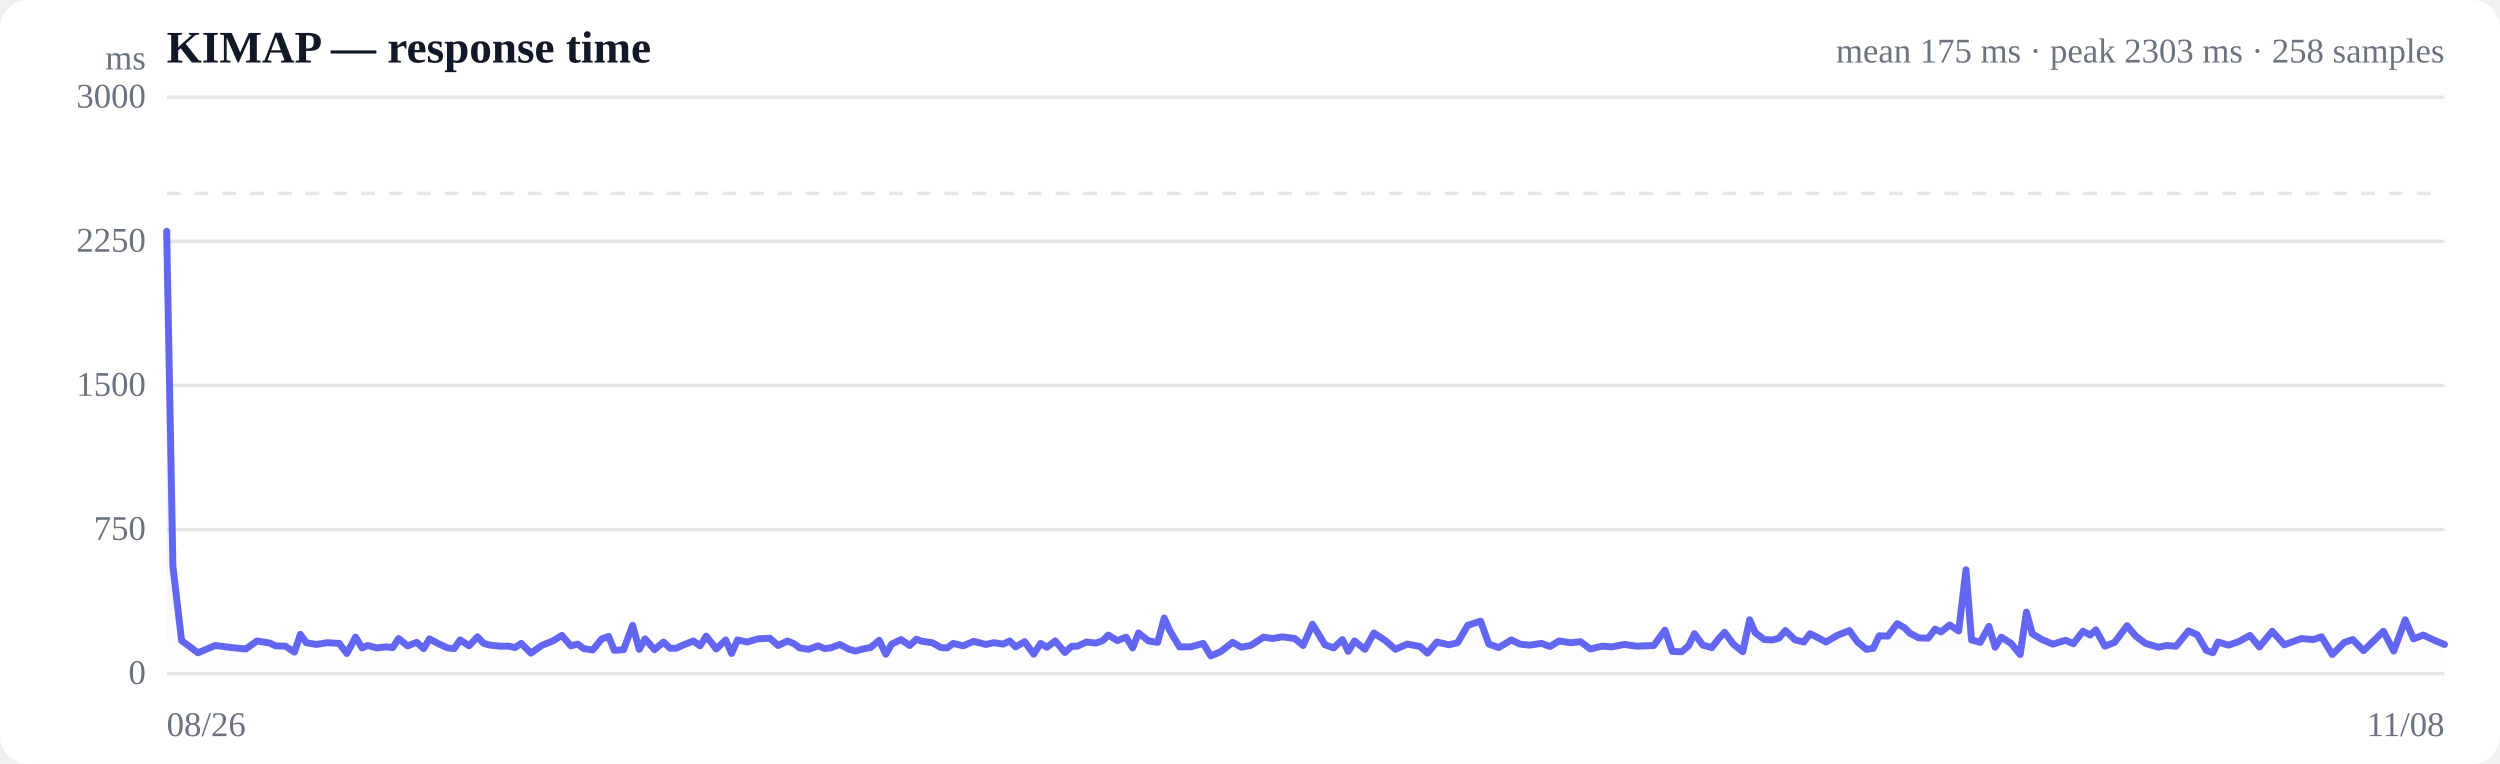
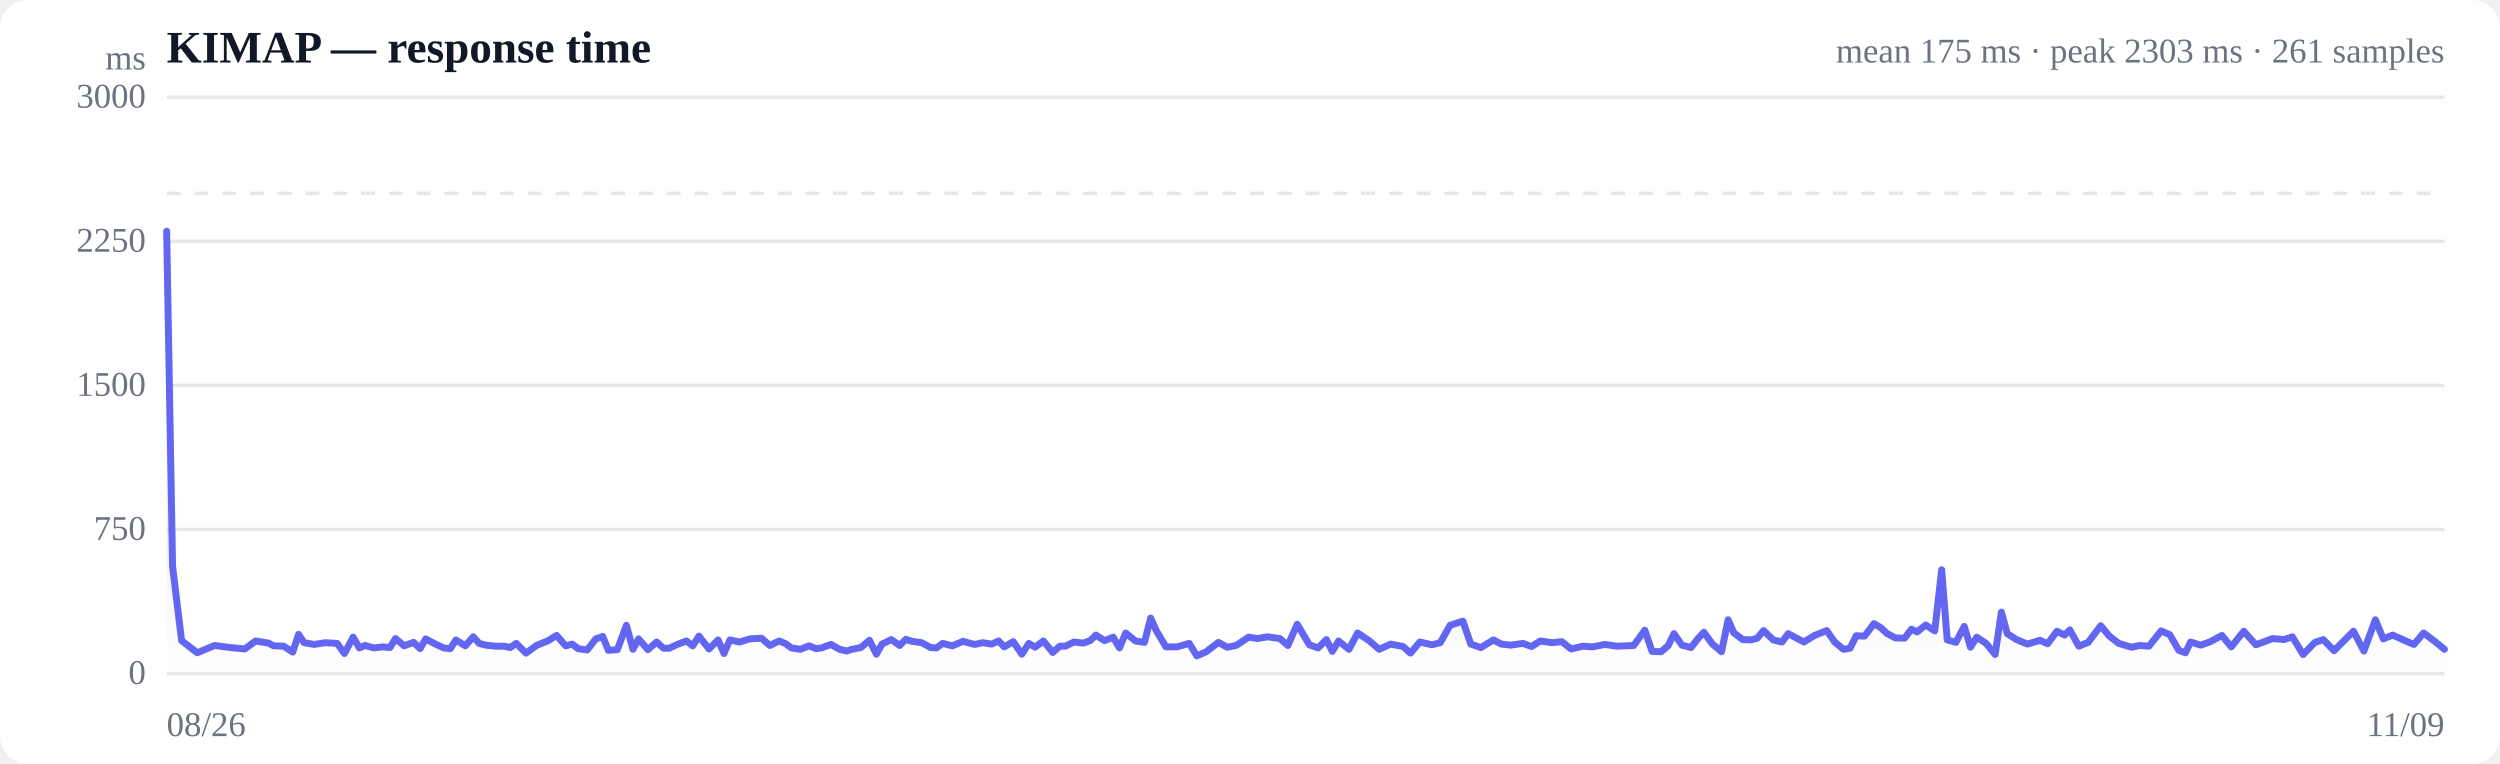
<svg xmlns="http://www.w3.org/2000/svg" viewBox="0 0 720 220" width="720" height="220" role="img" aria-label="Response time over time">
  <style>
  :root { color-scheme: light dark; }
  .bg { fill: #ffffff; }
  .grid { stroke: #e5e7eb; stroke-width: 1; }
  .axis { fill: #6b7280; font-size: 10px; }
  .title { fill: #111827; font-size: 13px; font-weight: 600; }
  .sub { fill: #6b7280; font-size: 10px; }
  .line { stroke: #6366f1; stroke-width: 2; fill: none; stroke-linejoin: round; stroke-linecap: round; }
  .area { fill: url(#fade); }
  .dot-degraded { fill: #f59e0b; }
  .dot-down { fill: #ef4444; }
  .empty { fill: #9ca3af; font-size: 12px; }
  @media (prefers-color-scheme: dark) {
    .bg { fill: #0b0f19; }
    .grid { stroke: #1f2937; }
    .axis, .sub { fill: #9ca3af; }
    .title { fill: #f3f4f6; }
    .line { stroke: #818cf8; }
  }
</style>
  <defs>
    <linearGradient id="fade" x1="0" y1="0" x2="0" y2="1">
      <stop offset="0%" stop-color="#6366f1" stop-opacity="0.28" />
      <stop offset="100%" stop-color="#6366f1" stop-opacity="0" />
    </linearGradient>
  </defs>
  <rect class="bg" width="720" height="220" rx="8" />
  <text class="title" x="48" y="18">KIMAP — response time</text>
-   <text class="sub" x="704" y="18" text-anchor="end">mean 175 ms · peak 2303 ms · 258 samples</text>
+   <text class="sub" x="704" y="18" text-anchor="end">mean 175 ms · peak 2303 ms · 261 samples</text>
  <line class="grid" x1="48" y1="194.0" x2="704" y2="194.0" />
  <text class="axis" x="42" y="197" text-anchor="end">0</text>
  <line class="grid" x1="48" y1="152.5" x2="704" y2="152.5" />
  <text class="axis" x="42" y="155.5" text-anchor="end">750</text>
  <line class="grid" x1="48" y1="111.0" x2="704" y2="111.0" />
  <text class="axis" x="42" y="114" text-anchor="end">1500</text>
  <line class="grid" x1="48" y1="69.5" x2="704" y2="69.5" />
  <text class="axis" x="42" y="72.5" text-anchor="end">2250</text>
  <line class="grid" x1="48" y1="28.0" x2="704" y2="28.0" />
  <text class="axis" x="42" y="31" text-anchor="end">3000</text>
  <line class="grid" stroke-dasharray="4 4" x1="48" y1="55.7" x2="704" y2="55.7" />
-   <path class="area" d="M48.0,66.6 L48.0,66.6 L49.8,163.1 L52.3,184.5 L57.0,188.0 L62.0,185.9 L66.7,186.5 L70.8,186.9 L74.0,184.6 L77.7,185.2 L79.3,186.0 L82.2,186.1 L84.8,187.8 L86.5,182.7 L88.2,185.1 L91.1,185.6 L94.2,185.1 L97.7,185.3 L99.9,188.2 L102.4,183.5 L104.3,186.6 L105.9,185.9 L108.5,186.6 L111.2,186.3 L113.1,186.5 L114.8,183.9 L117.4,186.0 L120.0,185.0 L122.0,186.8 L123.7,184.0 L126.3,185.4 L128.9,186.6 L130.8,186.8 L132.5,184.3 L135.1,186.0 L137.5,183.4 L139.3,185.3 L141.2,185.8 L144.0,186.1 L146.6,186.1 L148.3,186.5 L150.1,185.3 L152.9,188.1 L156.0,185.9 L159.4,184.5 L161.8,183.0 L164.4,186.0 L166.4,185.5 L168.1,186.8 L170.7,187.2 L173.3,184.0 L175.3,183.3 L176.9,187.3 L179.6,187.1 L182.2,180.1 L184.1,187.0 L185.8,184.0 L188.5,187.1 L191.1,184.9 L193.0,186.7 L194.7,186.7 L197.4,185.5 L199.7,184.6 L201.6,186.0 L203.4,183.2 L206.3,186.9 L209.0,184.3 L210.7,188.2 L212.4,184.3 L215.2,184.9 L218.2,184.0 L221.7,183.8 L224.1,185.9 L226.8,184.6 L228.7,185.4 L230.3,186.6 L232.9,187.0 L235.6,186.0 L237.5,186.8 L239.2,186.6 L241.9,185.6 L244.5,187.0 L246.4,187.5 L248.1,187.0 L250.7,186.5 L253.2,184.4 L255.1,188.4 L256.8,185.5 L259.5,184.2 L262.0,185.9 L263.9,184.1 L265.6,184.7 L268.5,185.1 L271.0,186.5 L272.8,186.6 L274.5,185.3 L277.4,186.0 L280.4,184.7 L283.9,185.6 L286.2,185.1 L288.9,185.5 L290.8,184.6 L292.5,186.3 L295.1,184.8 L297.7,188.4 L299.7,185.3 L301.5,186.4 L303.9,184.6 L306.7,187.9 L308.7,186.1 L310.3,186.1 L312.9,184.9 L315.6,185.2 L317.6,184.5 L319.2,182.9 L321.8,184.5 L324.3,183.5 L326.2,186.6 L327.9,182.3 L330.8,184.6 L333.4,185.0 L335.3,178.0 L336.9,181.6 L339.7,186.3 L342.9,186.3 L346.5,185.3 L348.7,188.9 L351.5,187.7 L355.0,185.0 L357.5,186.4 L360.2,185.9 L363.9,183.5 L366.5,183.9 L369.3,183.4 L372.9,183.9 L375.3,185.9 L378.0,179.8 L381.6,185.7 L384.1,186.6 L386.6,184.2 L388.3,187.6 L390.1,184.6 L393.1,187.0 L395.7,182.3 L399.0,184.5 L401.9,187.0 L405.3,185.5 L409.0,186.2 L411.1,188.1 L413.8,184.9 L417.3,185.7 L419.8,185.1 L422.7,180.1 L426.4,178.9 L428.8,185.5 L431.6,186.5 L435.3,184.3 L437.7,185.5 L440.4,185.8 L444.0,185.3 L446.4,186.2 L449.0,184.6 L452.4,185.1 L455.2,184.8 L458.0,186.9 L461.4,186.1 L464.2,186.3 L467.8,185.6 L471.3,186.1 L476.3,185.9 L479.5,181.5 L481.6,187.6 L484.3,187.7 L486.3,186.0 L488.0,182.5 L490.4,185.8 L493.0,186.5 L495.1,183.8 L496.7,182.1 L499.2,185.5 L501.9,187.7 L503.9,178.5 L505.5,182.2 L508.1,184.2 L510.5,184.3 L512.3,183.8 L514.2,181.6 L517.0,184.3 L519.5,184.9 L521.3,182.5 L523.1,183.4 L525.9,184.9 L529.1,183.0 L532.6,181.6 L534.9,184.8 L537.5,187.0 L539.5,186.7 L541.2,183.1 L543.7,183.2 L546.4,179.6 L548.5,180.8 L550.1,182.4 L552.6,183.7 L555.3,183.8 L557.3,181.2 L559.0,182.0 L561.5,180.0 L564.1,181.7 L566.2,164.1 L567.8,184.3 L570.3,185.0 L572.8,180.4 L574.6,186.4 L576.4,183.5 L579.2,185.3 L581.8,188.5 L583.6,176.3 L585.3,182.5 L588.1,184.2 L591.2,185.5 L594.9,184.4 L597.1,185.4 L599.9,181.8 L602.0,182.9 L603.6,181.4 L606.2,186.1 L609.0,185.0 L612.6,180.2 L615.1,183.2 L617.9,185.3 L621.6,186.4 L624.0,185.9 L626.7,186.1 L630.3,181.7 L632.8,182.8 L635.4,187.3 L637.3,188.0 L638.8,184.9 L641.8,185.8 L644.7,184.8 L648.0,183.0 L650.7,186.3 L654.4,181.8 L657.9,185.7 L662.8,183.9 L666.2,184.2 L668.6,183.4 L671.7,188.5 L675.2,185.0 L677.6,184.2 L680.7,187.4 L684.1,184.1 L686.4,181.8 L689.4,187.5 L692.7,178.5 L695.1,184.0 L697.9,182.9 L701.1,184.4 L704.0,185.6 L704.0,194.0 L48.0,194.0 Z" />
-   <path class="line" d="M48.0,66.6 L49.8,163.1 L52.3,184.5 L57.0,188.0 L62.0,185.9 L66.7,186.5 L70.8,186.9 L74.0,184.6 L77.7,185.2 L79.3,186.0 L82.2,186.1 L84.8,187.8 L86.5,182.7 L88.2,185.1 L91.1,185.6 L94.2,185.1 L97.7,185.3 L99.9,188.2 L102.4,183.5 L104.3,186.6 L105.9,185.9 L108.5,186.6 L111.2,186.3 L113.1,186.5 L114.8,183.9 L117.4,186.0 L120.0,185.0 L122.0,186.8 L123.7,184.0 L126.3,185.4 L128.9,186.6 L130.8,186.8 L132.5,184.3 L135.1,186.0 L137.5,183.4 L139.3,185.3 L141.2,185.8 L144.0,186.1 L146.6,186.1 L148.3,186.5 L150.1,185.3 L152.9,188.1 L156.0,185.9 L159.4,184.5 L161.8,183.0 L164.4,186.0 L166.4,185.5 L168.1,186.8 L170.7,187.2 L173.3,184.0 L175.3,183.3 L176.9,187.3 L179.6,187.1 L182.2,180.1 L184.1,187.0 L185.8,184.0 L188.5,187.1 L191.1,184.9 L193.0,186.7 L194.7,186.7 L197.4,185.5 L199.7,184.6 L201.6,186.0 L203.4,183.2 L206.3,186.9 L209.0,184.3 L210.7,188.2 L212.4,184.3 L215.2,184.9 L218.2,184.0 L221.7,183.8 L224.1,185.9 L226.8,184.6 L228.7,185.4 L230.3,186.6 L232.9,187.0 L235.6,186.0 L237.5,186.8 L239.2,186.6 L241.9,185.6 L244.5,187.0 L246.4,187.5 L248.1,187.0 L250.7,186.5 L253.2,184.4 L255.1,188.4 L256.8,185.5 L259.5,184.2 L262.0,185.9 L263.9,184.1 L265.6,184.7 L268.5,185.1 L271.0,186.5 L272.8,186.6 L274.5,185.3 L277.4,186.0 L280.4,184.7 L283.9,185.6 L286.2,185.1 L288.9,185.5 L290.8,184.6 L292.5,186.3 L295.1,184.8 L297.7,188.4 L299.7,185.3 L301.5,186.4 L303.9,184.6 L306.7,187.9 L308.7,186.1 L310.3,186.1 L312.9,184.9 L315.6,185.2 L317.6,184.5 L319.2,182.9 L321.8,184.5 L324.3,183.5 L326.2,186.6 L327.9,182.3 L330.8,184.6 L333.4,185.0 L335.3,178.0 L336.9,181.6 L339.7,186.3 L342.9,186.3 L346.5,185.3 L348.7,188.9 L351.5,187.7 L355.0,185.0 L357.5,186.4 L360.2,185.9 L363.9,183.5 L366.5,183.9 L369.3,183.4 L372.9,183.9 L375.3,185.9 L378.0,179.8 L381.6,185.7 L384.1,186.6 L386.6,184.2 L388.3,187.6 L390.1,184.6 L393.1,187.0 L395.7,182.3 L399.0,184.5 L401.9,187.0 L405.3,185.5 L409.0,186.2 L411.1,188.1 L413.8,184.9 L417.3,185.7 L419.8,185.1 L422.7,180.1 L426.4,178.9 L428.8,185.5 L431.6,186.5 L435.3,184.3 L437.7,185.5 L440.4,185.8 L444.0,185.3 L446.4,186.2 L449.0,184.6 L452.4,185.1 L455.2,184.8 L458.0,186.9 L461.4,186.1 L464.2,186.3 L467.8,185.6 L471.3,186.1 L476.3,185.9 L479.5,181.5 L481.6,187.6 L484.3,187.7 L486.3,186.0 L488.0,182.5 L490.4,185.8 L493.0,186.5 L495.1,183.8 L496.7,182.1 L499.2,185.5 L501.9,187.7 L503.9,178.5 L505.5,182.2 L508.1,184.2 L510.5,184.3 L512.3,183.8 L514.2,181.6 L517.0,184.3 L519.5,184.9 L521.3,182.5 L523.1,183.4 L525.9,184.9 L529.1,183.0 L532.6,181.6 L534.9,184.8 L537.5,187.0 L539.5,186.7 L541.2,183.1 L543.7,183.2 L546.4,179.6 L548.5,180.8 L550.1,182.4 L552.6,183.7 L555.3,183.8 L557.3,181.2 L559.0,182.0 L561.5,180.0 L564.1,181.7 L566.2,164.1 L567.8,184.3 L570.3,185.0 L572.8,180.4 L574.6,186.4 L576.4,183.5 L579.2,185.3 L581.8,188.5 L583.6,176.3 L585.3,182.5 L588.1,184.2 L591.2,185.5 L594.9,184.4 L597.1,185.4 L599.9,181.8 L602.0,182.9 L603.6,181.4 L606.2,186.1 L609.0,185.0 L612.6,180.2 L615.1,183.2 L617.9,185.3 L621.6,186.4 L624.0,185.9 L626.7,186.1 L630.3,181.7 L632.8,182.8 L635.4,187.3 L637.3,188.0 L638.8,184.9 L641.8,185.8 L644.7,184.8 L648.0,183.0 L650.7,186.3 L654.4,181.8 L657.9,185.7 L662.8,183.9 L666.2,184.2 L668.6,183.4 L671.7,188.5 L675.2,185.0 L677.6,184.2 L680.7,187.4 L684.1,184.1 L686.4,181.8 L689.4,187.5 L692.7,178.5 L695.1,184.0 L697.9,182.9 L701.1,184.4 L704.0,185.6" />
+   <path class="area" d="M48.0,66.6 L48.0,66.6 L49.7,163.1 L52.3,184.5 L56.8,188.0 L61.8,185.9 L66.4,186.5 L70.5,186.9 L73.6,184.6 L77.3,185.2 L78.8,186.0 L81.7,186.1 L84.3,187.8 L86.0,182.7 L87.6,185.1 L90.5,185.6 L93.6,185.1 L97.1,185.3 L99.2,188.2 L101.7,183.5 L103.5,186.6 L105.1,185.9 L107.7,186.6 L110.3,186.3 L112.3,186.5 L113.9,183.9 L116.4,186.0 L119.1,185.0 L121.0,186.8 L122.6,184.0 L125.2,185.4 L127.8,186.6 L129.7,186.8 L131.3,184.3 L134.0,186.0 L136.3,183.4 L138.0,185.3 L139.9,185.8 L142.7,186.1 L145.2,186.1 L146.9,186.5 L148.7,185.3 L151.5,188.1 L154.5,185.9 L157.9,184.5 L160.3,183.0 L162.9,186.0 L164.8,185.5 L166.5,186.8 L169.1,187.2 L171.6,184.0 L173.6,183.3 L175.2,187.3 L177.8,187.1 L180.4,180.1 L182.3,187.0 L183.9,184.0 L186.6,187.1 L189.1,184.9 L191.1,186.7 L192.7,186.7 L195.3,185.5 L197.7,184.6 L199.5,186.0 L201.3,183.2 L204.2,186.9 L206.8,184.3 L208.5,188.2 L210.2,184.3 L213.0,184.9 L215.9,184.0 L219.3,183.8 L221.7,185.9 L224.4,184.6 L226.3,185.4 L227.9,186.6 L230.5,187.0 L233.0,186.0 L235.0,186.8 L236.6,186.6 L239.3,185.6 L241.8,187.0 L243.8,187.5 L245.4,187.0 L247.9,186.5 L250.4,184.4 L252.4,188.4 L254.0,185.5 L256.7,184.2 L259.1,185.9 L260.9,184.1 L262.6,184.7 L265.5,185.1 L268.0,186.5 L269.7,186.6 L271.5,185.3 L274.3,186.0 L277.3,184.7 L280.7,185.6 L283.0,185.1 L285.6,185.5 L287.6,184.6 L289.2,186.3 L291.8,184.8 L294.3,188.4 L296.3,185.3 L298.1,186.4 L300.5,184.6 L303.2,187.9 L305.2,186.1 L306.8,186.1 L309.3,184.9 L312.0,185.2 L314.0,184.5 L315.6,182.9 L318.1,184.5 L320.6,183.5 L322.4,186.6 L324.2,182.3 L327.0,184.6 L329.6,185.0 L331.4,178.0 L333.0,181.6 L335.8,186.3 L339.0,186.3 L342.5,185.3 L344.7,188.9 L347.4,187.7 L350.9,185.0 L353.4,186.4 L356.0,185.9 L359.6,183.5 L362.2,183.9 L365.0,183.4 L368.6,183.9 L370.9,185.9 L373.6,179.8 L377.1,185.7 L379.6,186.6 L382.0,184.2 L383.7,187.6 L385.5,184.6 L388.5,187.0 L391.0,182.3 L394.3,184.5 L397.2,187.0 L400.5,185.5 L404.1,186.2 L406.2,188.1 L408.9,184.9 L412.4,185.7 L414.8,185.1 L417.6,180.1 L421.3,178.9 L423.6,185.5 L426.5,186.5 L430.1,184.3 L432.4,185.5 L435.1,185.8 L438.6,185.3 L441.1,186.2 L443.6,184.6 L447.0,185.1 L449.8,184.8 L452.5,186.9 L455.9,186.1 L458.6,186.3 L462.2,185.6 L465.6,186.1 L470.5,185.9 L473.7,181.5 L475.8,187.6 L478.4,187.7 L480.4,186.0 L482.1,182.5 L484.4,185.8 L487.0,186.5 L489.1,183.8 L490.7,182.1 L493.2,185.5 L495.8,187.7 L497.7,178.5 L499.3,182.2 L501.9,184.2 L504.3,184.3 L506.1,183.8 L507.9,181.6 L510.7,184.3 L513.2,184.9 L515.0,182.5 L516.7,183.4 L519.5,184.9 L522.6,183.0 L526.1,181.6 L528.3,184.8 L530.9,187.0 L532.8,186.7 L534.6,183.1 L537.0,183.2 L539.7,179.6 L541.7,180.8 L543.4,182.4 L545.8,183.7 L548.5,183.8 L550.5,181.2 L552.1,182.0 L554.6,180.0 L557.2,181.7 L559.2,164.1 L560.8,184.3 L563.3,185.0 L565.7,180.4 L567.5,186.4 L569.3,183.5 L572.0,185.3 L574.6,188.5 L576.4,176.3 L578.1,182.5 L580.8,184.2 L583.9,185.5 L587.5,184.4 L589.7,185.4 L592.4,181.8 L594.6,182.9 L596.1,181.4 L598.7,186.1 L601.4,185.0 L605.0,180.2 L607.5,183.2 L610.2,185.3 L613.9,186.4 L616.2,185.9 L618.9,186.1 L622.4,181.7 L624.9,182.8 L627.5,187.3 L629.4,188.0 L630.9,184.9 L633.8,185.8 L636.6,184.8 L639.9,183.0 L642.6,186.3 L646.2,181.8 L649.7,185.7 L654.5,183.9 L657.8,184.2 L660.2,183.4 L663.3,188.5 L666.7,185.0 L669.1,184.2 L672.2,187.4 L675.5,184.1 L677.8,181.8 L680.8,187.5 L684.1,178.5 L686.4,184.0 L689.1,182.9 L692.4,184.4 L695.2,185.6 L698.0,182.3 L701.2,184.7 L704.0,187.0 L704.0,194.0 L48.0,194.0 Z" />
+   <path class="line" d="M48.0,66.6 L49.7,163.1 L52.3,184.5 L56.8,188.0 L61.8,185.9 L66.4,186.5 L70.5,186.9 L73.6,184.6 L77.3,185.2 L78.8,186.0 L81.7,186.1 L84.3,187.8 L86.0,182.7 L87.6,185.1 L90.5,185.6 L93.6,185.1 L97.1,185.3 L99.2,188.2 L101.7,183.5 L103.5,186.6 L105.1,185.9 L107.7,186.6 L110.3,186.3 L112.3,186.5 L113.9,183.9 L116.4,186.0 L119.1,185.0 L121.0,186.8 L122.6,184.0 L125.2,185.4 L127.8,186.6 L129.7,186.8 L131.3,184.3 L134.0,186.0 L136.3,183.4 L138.0,185.3 L139.9,185.8 L142.7,186.1 L145.2,186.1 L146.9,186.5 L148.7,185.3 L151.5,188.1 L154.5,185.9 L157.9,184.5 L160.3,183.0 L162.9,186.0 L164.8,185.5 L166.5,186.8 L169.1,187.2 L171.6,184.0 L173.6,183.3 L175.2,187.3 L177.8,187.1 L180.4,180.1 L182.3,187.0 L183.9,184.0 L186.6,187.1 L189.1,184.9 L191.1,186.7 L192.7,186.7 L195.3,185.5 L197.7,184.6 L199.5,186.0 L201.3,183.2 L204.2,186.9 L206.8,184.3 L208.5,188.2 L210.2,184.3 L213.0,184.9 L215.9,184.0 L219.3,183.8 L221.7,185.9 L224.4,184.6 L226.3,185.4 L227.9,186.6 L230.5,187.0 L233.0,186.0 L235.0,186.8 L236.6,186.6 L239.3,185.6 L241.8,187.0 L243.8,187.5 L245.4,187.0 L247.9,186.5 L250.4,184.4 L252.4,188.4 L254.0,185.5 L256.7,184.2 L259.1,185.9 L260.9,184.1 L262.6,184.7 L265.5,185.1 L268.0,186.5 L269.7,186.6 L271.5,185.3 L274.3,186.0 L277.3,184.7 L280.7,185.6 L283.0,185.1 L285.6,185.5 L287.6,184.6 L289.2,186.3 L291.8,184.8 L294.3,188.4 L296.3,185.3 L298.1,186.4 L300.5,184.6 L303.2,187.9 L305.2,186.1 L306.8,186.1 L309.3,184.9 L312.0,185.2 L314.0,184.5 L315.6,182.9 L318.1,184.5 L320.6,183.5 L322.4,186.6 L324.2,182.3 L327.0,184.6 L329.6,185.0 L331.4,178.0 L333.0,181.6 L335.8,186.3 L339.0,186.3 L342.5,185.3 L344.7,188.9 L347.4,187.7 L350.9,185.0 L353.4,186.4 L356.0,185.9 L359.6,183.5 L362.2,183.9 L365.0,183.4 L368.6,183.9 L370.9,185.9 L373.6,179.8 L377.1,185.7 L379.6,186.6 L382.0,184.2 L383.7,187.6 L385.5,184.6 L388.5,187.0 L391.0,182.3 L394.3,184.5 L397.2,187.0 L400.5,185.5 L404.1,186.2 L406.2,188.1 L408.9,184.9 L412.4,185.7 L414.8,185.1 L417.6,180.1 L421.3,178.9 L423.6,185.5 L426.5,186.5 L430.1,184.3 L432.4,185.5 L435.1,185.8 L438.6,185.3 L441.1,186.2 L443.6,184.6 L447.0,185.1 L449.8,184.8 L452.5,186.9 L455.9,186.1 L458.6,186.3 L462.2,185.6 L465.6,186.1 L470.5,185.9 L473.7,181.5 L475.8,187.6 L478.4,187.7 L480.4,186.0 L482.1,182.5 L484.4,185.8 L487.0,186.5 L489.1,183.8 L490.7,182.1 L493.2,185.5 L495.8,187.7 L497.7,178.5 L499.3,182.2 L501.9,184.2 L504.3,184.3 L506.1,183.8 L507.9,181.6 L510.7,184.3 L513.2,184.9 L515.0,182.5 L516.7,183.4 L519.5,184.9 L522.6,183.0 L526.1,181.6 L528.3,184.8 L530.9,187.0 L532.8,186.7 L534.6,183.1 L537.0,183.2 L539.7,179.6 L541.7,180.8 L543.4,182.4 L545.8,183.7 L548.5,183.8 L550.5,181.2 L552.1,182.0 L554.6,180.0 L557.2,181.7 L559.2,164.1 L560.8,184.3 L563.3,185.0 L565.7,180.4 L567.5,186.4 L569.3,183.5 L572.0,185.3 L574.6,188.5 L576.4,176.3 L578.1,182.5 L580.8,184.2 L583.9,185.5 L587.5,184.4 L589.7,185.4 L592.4,181.8 L594.6,182.9 L596.1,181.4 L598.7,186.1 L601.4,185.0 L605.0,180.2 L607.5,183.2 L610.2,185.3 L613.9,186.4 L616.2,185.9 L618.9,186.1 L622.4,181.7 L624.9,182.8 L627.5,187.3 L629.4,188.0 L630.9,184.9 L633.8,185.8 L636.6,184.8 L639.9,183.0 L642.6,186.3 L646.2,181.8 L649.7,185.7 L654.5,183.9 L657.8,184.2 L660.2,183.4 L663.3,188.5 L666.7,185.0 L669.1,184.2 L672.2,187.4 L675.5,184.1 L677.8,181.8 L680.8,187.5 L684.1,178.5 L686.4,184.0 L689.1,182.9 L692.4,184.4 L695.2,185.6 L698.0,182.3 L701.2,184.7 L704.0,187.0" />
  <text class="axis" x="48" y="212">08/26</text>
-   <text class="axis" x="704" y="212" text-anchor="end">11/08</text>
+   <text class="axis" x="704" y="212" text-anchor="end">11/09</text>
  <text class="axis" x="42" y="20" text-anchor="end">ms</text>
</svg>
